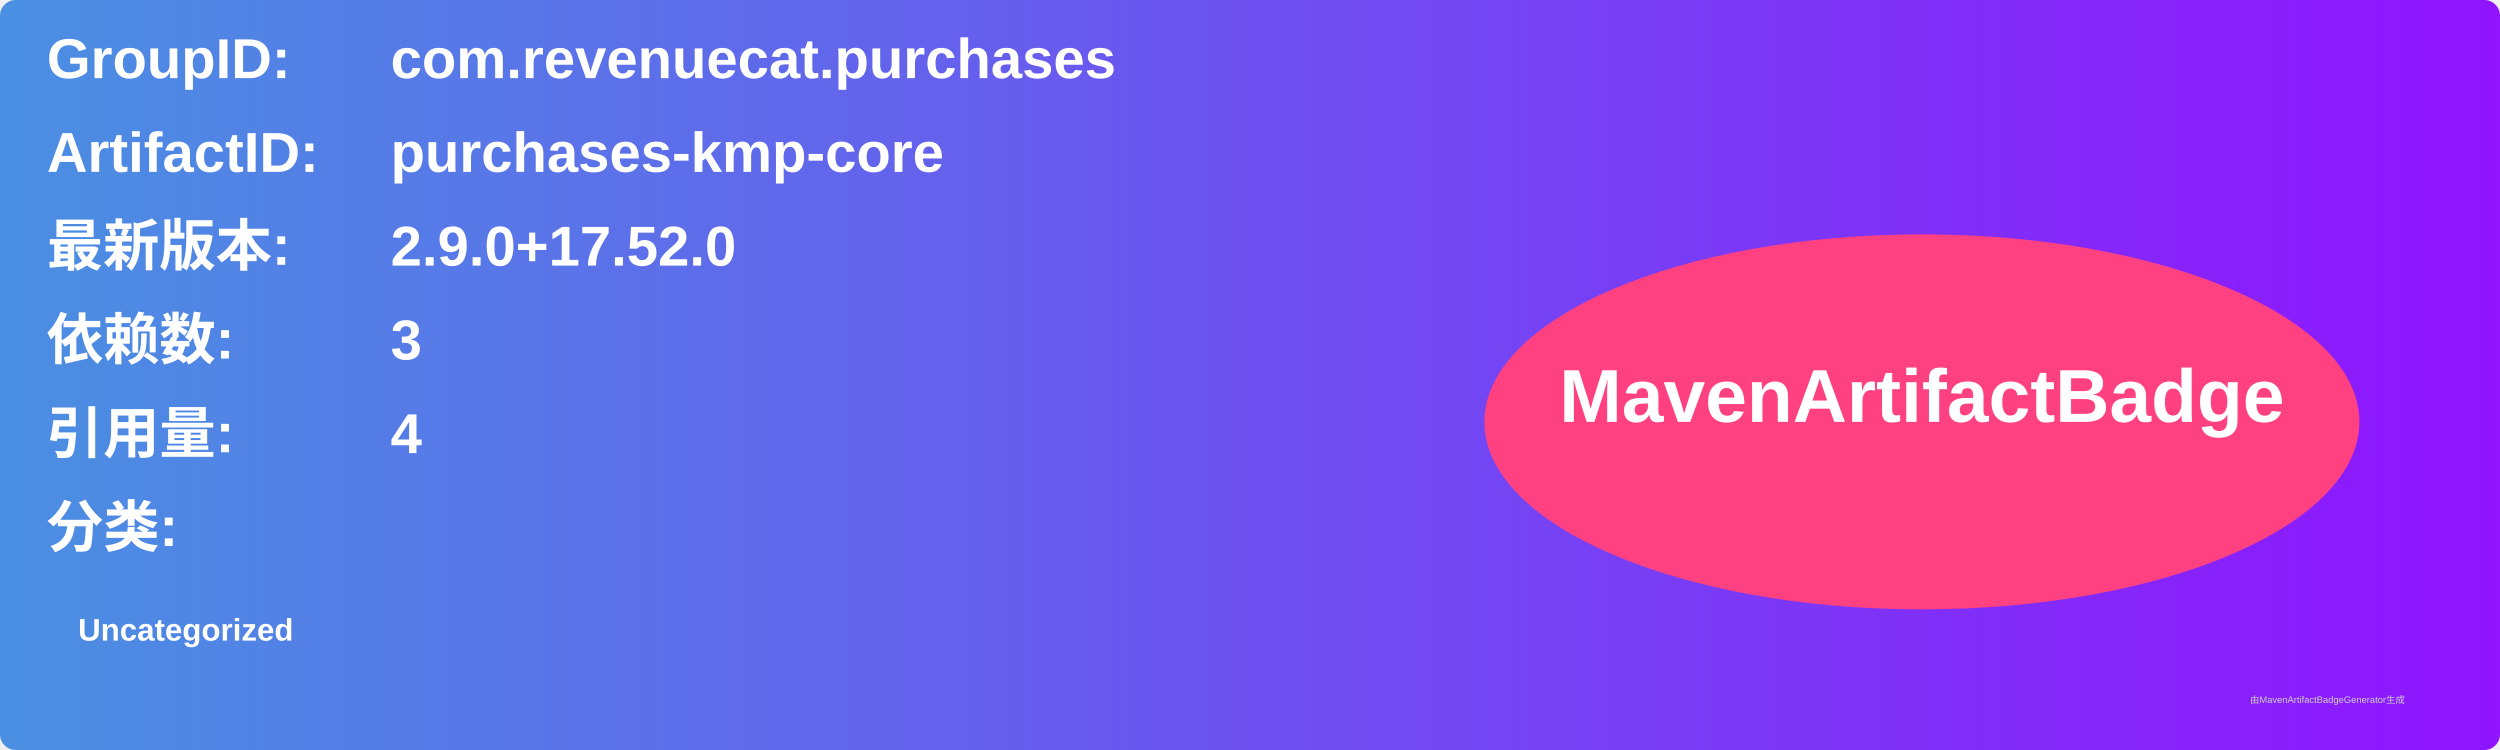
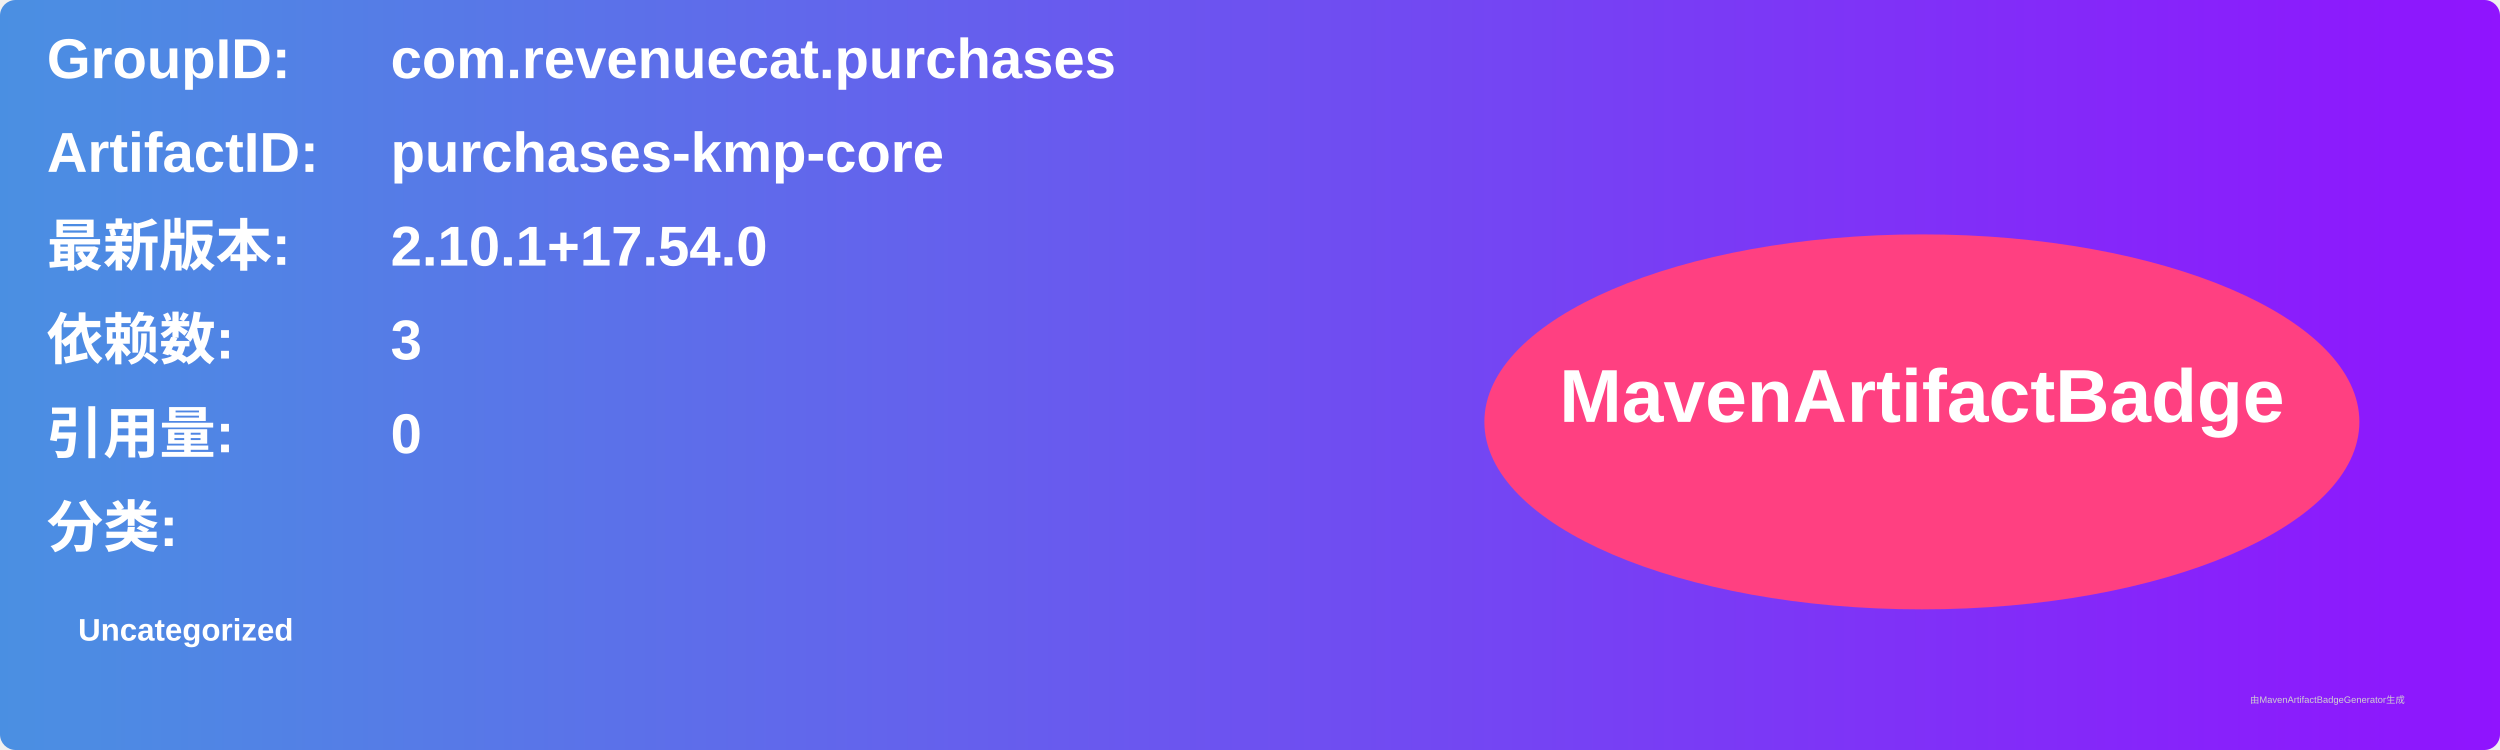
<svg xmlns="http://www.w3.org/2000/svg" width="800" height="240" viewBox="0 0 800 240">
  <linearGradient id="grad" x1="0%" y1="0%" x2="100%" y2="0%">
    <stop offset="0%" stop-color="#4a90e2" />
    <stop offset="100%" stop-color="#9013fe" />
  </linearGradient>
  <rect width="100%" height="100%" rx="5" ry="5" fill="url(#grad)" />
  <g transform="translate(15, 15)">
    <text x="0" y="10" font-family="Arial" font-size="18" fill="white" font-weight="bold" width="260">GroupID:</text>
    <text x="110" y="10" font-family="Arial" font-size="18" fill="white" font-weight="bold" width="460">com.revenuecat.purchases</text>
    <text x="0" y="40" font-family="Arial" font-size="18" fill="white" font-weight="bold" width="260">ArtifactID:</text>
    <text x="110" y="40" font-family="Arial" font-size="18" fill="white" font-weight="bold" width="460">purchases-kmp-core</text>
    <text x="0" y="70" font-family="Arial" font-size="18" fill="white" font-weight="bold">最新版本:</text>
    <text x="110" y="70" font-family="Arial" font-size="18" fill="white" font-weight="bold">
-       <tspan font-weight="bold">2.9.0+17.52.0</tspan>
+       <tspan font-weight="bold">2.10.1+17.54.0</tspan>
    </text>
    <text x="0" y="100" font-family="Arial" font-size="18" fill="white" font-weight="bold">依赖数: </text>
    <text x="110" y="100" font-family="Arial" font-size="18" fill="white">
      <tspan font-weight="bold">3</tspan>
    </text>
    <text x="0" y="130" font-family="Arial" font-size="18" fill="white" font-weight="bold">引用量: </text>
    <text x="110" y="130" font-family="Arial" font-size="18" fill="white">
-       <tspan font-weight="bold">4</tspan>
+       <tspan font-weight="bold">0</tspan>
    </text>
    <text x="0" y="160" font-family="Arial" font-size="18" fill="white" font-weight="bold">分类:</text>
    <text x="10" y="190" font-family="Arial" font-size="10" fill="white">
      <tspan font-weight="bold">Uncategorized</tspan>
    </text>
    <ellipse cx="600" cy="120" rx="140" ry="60" fill="#ff4081" />
    <text x="600" y="120" text-anchor="middle" font-family="Arial" font-size="24" fill="white" font-weight="bold">MavenArtifactBadge</text>
  </g>
  <text x="720" y="225" font-family="Arial" font-size="3" fill="#d0d0d0">由MavenArtifactBadgeGenerator生成</text>
</svg>
